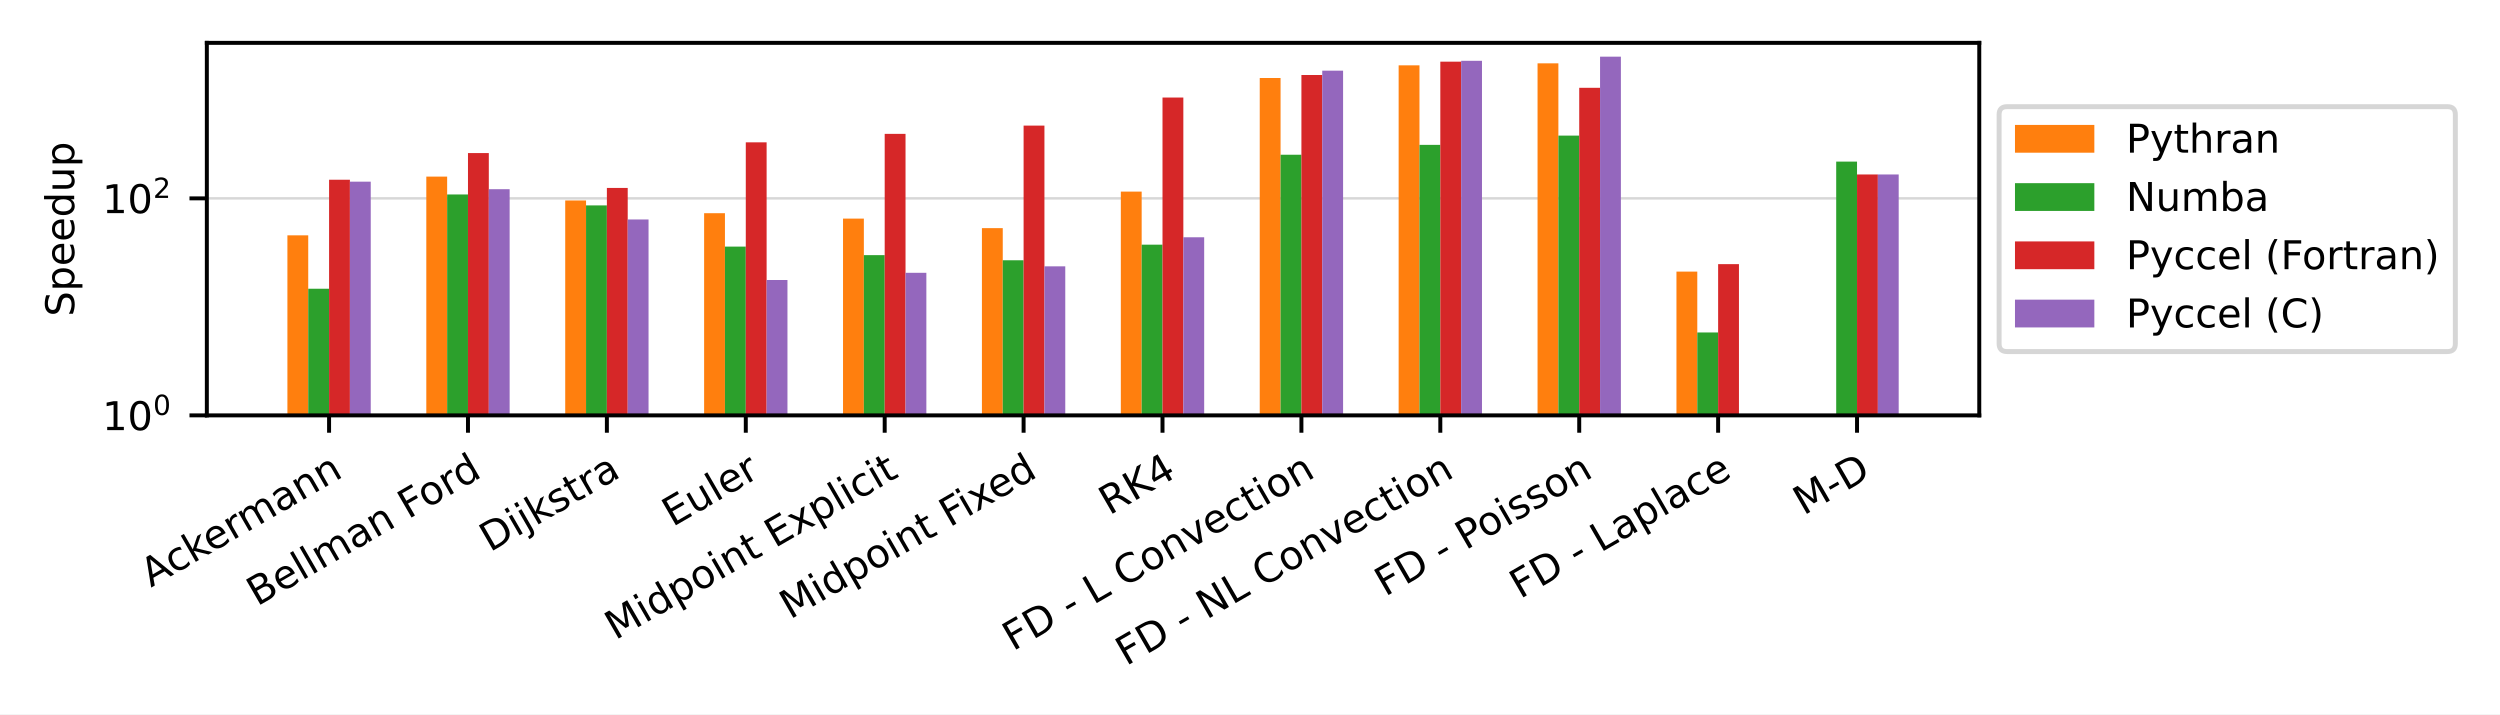
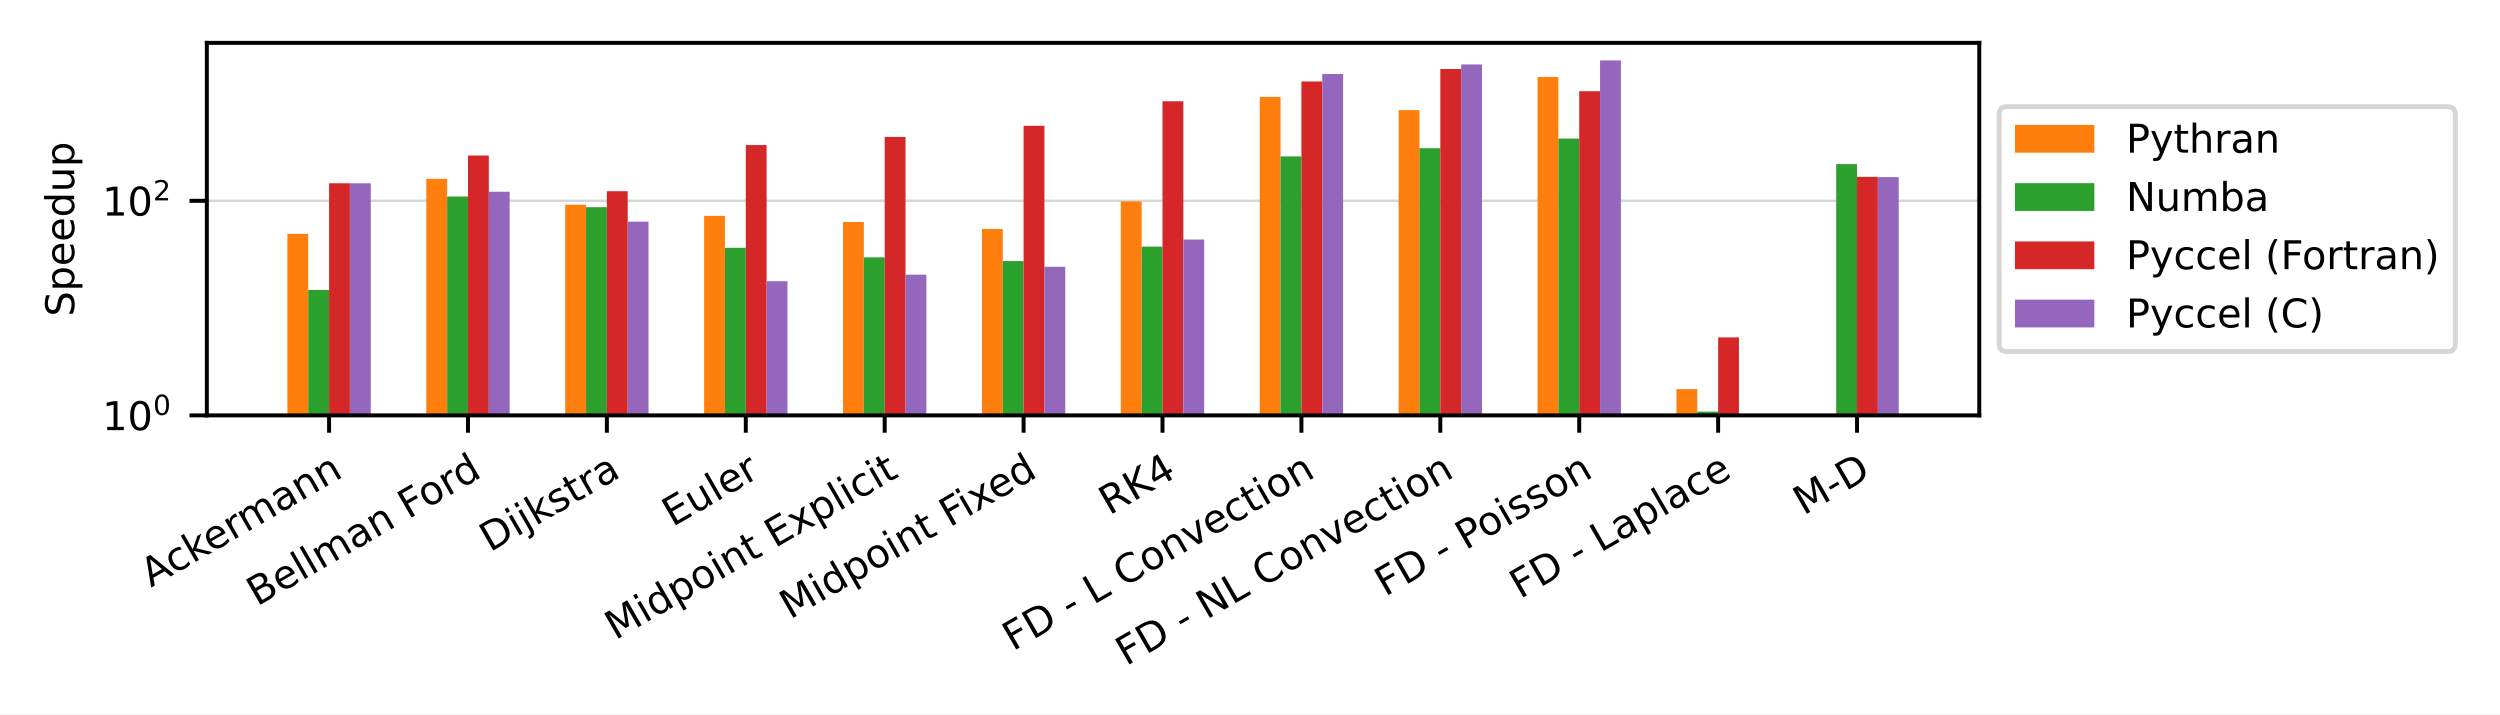
<svg xmlns="http://www.w3.org/2000/svg" xmlns:xlink="http://www.w3.org/1999/xlink" width="504pt" height="144pt" viewBox="0 0 504 144" version="1.1">
  <defs>
    <style type="text/css">*{stroke-linejoin: round; stroke-linecap: butt}</style>
  </defs>
  <g id="figure_1">
    <g id="patch_1">
      <path d="M 0 144  L 504 144  L 504 0  L 0 0  z " style="fill: #ffffff" />
    </g>
    <g id="axes_1">
      <g id="patch_2">
        <path d="M 41.698 83.74  L 399.02 83.74  L 399.02 8.64  L 41.698 8.64  z " style="fill: #ffffff" />
      </g>
      <g id="matplotlib.axis_1">
        <g id="xtick_1">
          <g id="line2d_1">
            <defs>
-               <path id="m05ccf3204c" d="M 0 0  L 0 3.5  " style="stroke: #000000; stroke-width: 0.8" />
+               <path id="mab7c92ad30" d="M 0 0  L 0 3.5  " style="stroke: #000000; stroke-width: 0.8" />
            </defs>
            <g>
-               <use xlink:href="#m05ccf3204c" x="66.341" y="83.74" style="stroke: #000000; stroke-width: 0.8" />
+               <use xlink:href="#mab7c92ad30" x="66.341" y="83.74" style="stroke: #000000; stroke-width: 0.8" />
            </g>
          </g>
          <g id="text_1">
            <g transform="translate(30.42646 118.494) rotate(-30) scale(0.08 -0.08)">
              <defs>
                <path id="DejaVuSans-41" d="M 2188 4044  L 1331 1722  L 3047 1722  L 2188 4044  z M 1831 4666  L 2547 4666  L 4325 0  L 3669 0  L 3244 1197  L 1141 1197  L 716 0  L 50 0  L 1831 4666  z " transform="scale(0.015625)" />
                <path id="DejaVuSans-63" d="M 3122 3366  L 3122 2828  Q 2878 2963 2633 3030  Q 2388 3097 2138 3097  Q 1578 3097 1268 2742  Q 959 2388 959 1747  Q 959 1106 1268 751  Q 1578 397 2138 397  Q 2388 397 2633 464  Q 2878 531 3122 666  L 3122 134  Q 2881 22 2623 -34  Q 2366 -91 2075 -91  Q 1284 -91 818 406  Q 353 903 353 1747  Q 353 2603 823 3093  Q 1294 3584 2113 3584  Q 2378 3584 2631 3529  Q 2884 3475 3122 3366  z " transform="scale(0.015625)" />
                <path id="DejaVuSans-6b" d="M 581 4863  L 1159 4863  L 1159 1991  L 2875 3500  L 3609 3500  L 1753 1863  L 3688 0  L 2938 0  L 1159 1709  L 1159 0  L 581 0  L 581 4863  z " transform="scale(0.015625)" />
                <path id="DejaVuSans-65" d="M 3597 1894  L 3597 1613  L 953 1613  Q 991 1019 1311 708  Q 1631 397 2203 397  Q 2534 397 2845 478  Q 3156 559 3463 722  L 3463 178  Q 3153 47 2828 -22  Q 2503 -91 2169 -91  Q 1331 -91 842 396  Q 353 884 353 1716  Q 353 2575 817 3079  Q 1281 3584 2069 3584  Q 2775 3584 3186 3129  Q 3597 2675 3597 1894  z M 3022 2063  Q 3016 2534 2758 2815  Q 2500 3097 2075 3097  Q 1594 3097 1305 2825  Q 1016 2553 972 2059  L 3022 2063  z " transform="scale(0.015625)" />
                <path id="DejaVuSans-72" d="M 2631 2963  Q 2534 3019 2420 3045  Q 2306 3072 2169 3072  Q 1681 3072 1420 2755  Q 1159 2438 1159 1844  L 1159 0  L 581 0  L 581 3500  L 1159 3500  L 1159 2956  Q 1341 3275 1631 3429  Q 1922 3584 2338 3584  Q 2397 3584 2469 3576  Q 2541 3569 2628 3553  L 2631 2963  z " transform="scale(0.015625)" />
                <path id="DejaVuSans-6d" d="M 3328 2828  Q 3544 3216 3844 3400  Q 4144 3584 4550 3584  Q 5097 3584 5394 3201  Q 5691 2819 5691 2113  L 5691 0  L 5113 0  L 5113 2094  Q 5113 2597 4934 2840  Q 4756 3084 4391 3084  Q 3944 3084 3684 2787  Q 3425 2491 3425 1978  L 3425 0  L 2847 0  L 2847 2094  Q 2847 2600 2669 2842  Q 2491 3084 2119 3084  Q 1678 3084 1418 2786  Q 1159 2488 1159 1978  L 1159 0  L 581 0  L 581 3500  L 1159 3500  L 1159 2956  Q 1356 3278 1631 3431  Q 1906 3584 2284 3584  Q 2666 3584 2933 3390  Q 3200 3197 3328 2828  z " transform="scale(0.015625)" />
                <path id="DejaVuSans-61" d="M 2194 1759  Q 1497 1759 1228 1600  Q 959 1441 959 1056  Q 959 750 1161 570  Q 1363 391 1709 391  Q 2188 391 2477 730  Q 2766 1069 2766 1631  L 2766 1759  L 2194 1759  z M 3341 1997  L 3341 0  L 2766 0  L 2766 531  Q 2569 213 2275 61  Q 1981 -91 1556 -91  Q 1019 -91 701 211  Q 384 513 384 1019  Q 384 1609 779 1909  Q 1175 2209 1959 2209  L 2766 2209  L 2766 2266  Q 2766 2663 2505 2880  Q 2244 3097 1772 3097  Q 1472 3097 1187 3025  Q 903 2953 641 2809  L 641 3341  Q 956 3463 1253 3523  Q 1550 3584 1831 3584  Q 2591 3584 2966 3190  Q 3341 2797 3341 1997  z " transform="scale(0.015625)" />
                <path id="DejaVuSans-6e" d="M 3513 2113  L 3513 0  L 2938 0  L 2938 2094  Q 2938 2591 2744 2837  Q 2550 3084 2163 3084  Q 1697 3084 1428 2787  Q 1159 2491 1159 1978  L 1159 0  L 581 0  L 581 3500  L 1159 3500  L 1159 2956  Q 1366 3272 1645 3428  Q 1925 3584 2291 3584  Q 2894 3584 3203 3211  Q 3513 2838 3513 2113  z " transform="scale(0.015625)" />
              </defs>
              <use xlink:href="#DejaVuSans-41" />
              <use xlink:href="#DejaVuSans-63" x="66.658" />
              <use xlink:href="#DejaVuSans-6b" x="121.639" />
              <use xlink:href="#DejaVuSans-65" x="175.924" />
              <use xlink:href="#DejaVuSans-72" x="237.447" />
              <use xlink:href="#DejaVuSans-6d" x="276.811" />
              <use xlink:href="#DejaVuSans-61" x="374.223" />
              <use xlink:href="#DejaVuSans-6e" x="435.502" />
              <use xlink:href="#DejaVuSans-6e" x="498.881" />
            </g>
          </g>
        </g>
        <g id="xtick_2">
          <g id="line2d_2">
            <g>
-               <use xlink:href="#m05ccf3204c" x="94.344" y="83.74" style="stroke: #000000; stroke-width: 0.8" />
+               <use xlink:href="#mab7c92ad30" x="94.344" y="83.74" style="stroke: #000000; stroke-width: 0.8" />
            </g>
          </g>
          <g id="text_2">
            <g transform="translate(51.8328 122.3027) rotate(-30) scale(0.08 -0.08)">
              <defs>
                <path id="DejaVuSans-42" d="M 1259 2228  L 1259 519  L 2272 519  Q 2781 519 3026 730  Q 3272 941 3272 1375  Q 3272 1813 3026 2020  Q 2781 2228 2272 2228  L 1259 2228  z M 1259 4147  L 1259 2741  L 2194 2741  Q 2656 2741 2882 2914  Q 3109 3088 3109 3444  Q 3109 3797 2882 3972  Q 2656 4147 2194 4147  L 1259 4147  z M 628 4666  L 2241 4666  Q 2963 4666 3353 4366  Q 3744 4066 3744 3513  Q 3744 3084 3544 2831  Q 3344 2578 2956 2516  Q 3422 2416 3680 2098  Q 3938 1781 3938 1306  Q 3938 681 3513 340  Q 3088 0 2303 0  L 628 0  L 628 4666  z " transform="scale(0.015625)" />
                <path id="DejaVuSans-6c" d="M 603 4863  L 1178 4863  L 1178 0  L 603 0  L 603 4863  z " transform="scale(0.015625)" />
                <path id="DejaVuSans-20" transform="scale(0.015625)" />
                <path id="DejaVuSans-46" d="M 628 4666  L 3309 4666  L 3309 4134  L 1259 4134  L 1259 2759  L 3109 2759  L 3109 2228  L 1259 2228  L 1259 0  L 628 0  L 628 4666  z " transform="scale(0.015625)" />
                <path id="DejaVuSans-6f" d="M 1959 3097  Q 1497 3097 1228 2736  Q 959 2375 959 1747  Q 959 1119 1226 758  Q 1494 397 1959 397  Q 2419 397 2687 759  Q 2956 1122 2956 1747  Q 2956 2369 2687 2733  Q 2419 3097 1959 3097  z M 1959 3584  Q 2709 3584 3137 3096  Q 3566 2609 3566 1747  Q 3566 888 3137 398  Q 2709 -91 1959 -91  Q 1206 -91 779 398  Q 353 888 353 1747  Q 353 2609 779 3096  Q 1206 3584 1959 3584  z " transform="scale(0.015625)" />
                <path id="DejaVuSans-64" d="M 2906 2969  L 2906 4863  L 3481 4863  L 3481 0  L 2906 0  L 2906 525  Q 2725 213 2448 61  Q 2172 -91 1784 -91  Q 1150 -91 751 415  Q 353 922 353 1747  Q 353 2572 751 3078  Q 1150 3584 1784 3584  Q 2172 3584 2448 3432  Q 2725 3281 2906 2969  z M 947 1747  Q 947 1113 1208 752  Q 1469 391 1925 391  Q 2381 391 2643 752  Q 2906 1113 2906 1747  Q 2906 2381 2643 2742  Q 2381 3103 1925 3103  Q 1469 3103 1208 2742  Q 947 2381 947 1747  z " transform="scale(0.015625)" />
              </defs>
              <use xlink:href="#DejaVuSans-42" />
              <use xlink:href="#DejaVuSans-65" x="68.604" />
              <use xlink:href="#DejaVuSans-6c" x="130.127" />
              <use xlink:href="#DejaVuSans-6c" x="157.91" />
              <use xlink:href="#DejaVuSans-6d" x="185.693" />
              <use xlink:href="#DejaVuSans-61" x="283.105" />
              <use xlink:href="#DejaVuSans-6e" x="344.385" />
              <use xlink:href="#DejaVuSans-20" x="407.764" />
              <use xlink:href="#DejaVuSans-46" x="439.551" />
              <use xlink:href="#DejaVuSans-6f" x="493.445" />
              <use xlink:href="#DejaVuSans-72" x="554.627" />
              <use xlink:href="#DejaVuSans-64" x="593.99" />
            </g>
          </g>
        </g>
        <g id="xtick_3">
          <g id="line2d_3">
            <g>
-               <use xlink:href="#m05ccf3204c" x="122.347" y="83.74" style="stroke: #000000; stroke-width: 0.8" />
+               <use xlink:href="#mab7c92ad30" x="122.347" y="83.74" style="stroke: #000000; stroke-width: 0.8" />
            </g>
          </g>
          <g id="text_3">
            <g transform="translate(98.77174 111.3702) rotate(-30) scale(0.08 -0.08)">
              <defs>
                <path id="DejaVuSans-44" d="M 1259 4147  L 1259 519  L 2022 519  Q 2988 519 3436 956  Q 3884 1394 3884 2338  Q 3884 3275 3436 3711  Q 2988 4147 2022 4147  L 1259 4147  z M 628 4666  L 1925 4666  Q 3281 4666 3915 4102  Q 4550 3538 4550 2338  Q 4550 1131 3912 565  Q 3275 0 1925 0  L 628 0  L 628 4666  z " transform="scale(0.015625)" />
                <path id="DejaVuSans-69" d="M 603 3500  L 1178 3500  L 1178 0  L 603 0  L 603 3500  z M 603 4863  L 1178 4863  L 1178 4134  L 603 4134  L 603 4863  z " transform="scale(0.015625)" />
                <path id="DejaVuSans-6a" d="M 603 3500  L 1178 3500  L 1178 -63  Q 1178 -731 923 -1031  Q 669 -1331 103 -1331  L -116 -1331  L -116 -844  L 38 -844  Q 366 -844 484 -692  Q 603 -541 603 -63  L 603 3500  z M 603 4863  L 1178 4863  L 1178 4134  L 603 4134  L 603 4863  z " transform="scale(0.015625)" />
                <path id="DejaVuSans-73" d="M 2834 3397  L 2834 2853  Q 2591 2978 2328 3040  Q 2066 3103 1784 3103  Q 1356 3103 1142 2972  Q 928 2841 928 2578  Q 928 2378 1081 2264  Q 1234 2150 1697 2047  L 1894 2003  Q 2506 1872 2764 1633  Q 3022 1394 3022 966  Q 3022 478 2636 193  Q 2250 -91 1575 -91  Q 1294 -91 989 -36  Q 684 19 347 128  L 347 722  Q 666 556 975 473  Q 1284 391 1588 391  Q 1994 391 2212 530  Q 2431 669 2431 922  Q 2431 1156 2273 1281  Q 2116 1406 1581 1522  L 1381 1569  Q 847 1681 609 1914  Q 372 2147 372 2553  Q 372 3047 722 3315  Q 1072 3584 1716 3584  Q 2034 3584 2315 3537  Q 2597 3491 2834 3397  z " transform="scale(0.015625)" />
                <path id="DejaVuSans-74" d="M 1172 4494  L 1172 3500  L 2356 3500  L 2356 3053  L 1172 3053  L 1172 1153  Q 1172 725 1289 603  Q 1406 481 1766 481  L 2356 481  L 2356 0  L 1766 0  Q 1100 0 847 248  Q 594 497 594 1153  L 594 3053  L 172 3053  L 172 3500  L 594 3500  L 594 4494  L 1172 4494  z " transform="scale(0.015625)" />
              </defs>
              <use xlink:href="#DejaVuSans-44" />
              <use xlink:href="#DejaVuSans-69" x="77.002" />
              <use xlink:href="#DejaVuSans-6a" x="104.785" />
              <use xlink:href="#DejaVuSans-6b" x="132.568" />
              <use xlink:href="#DejaVuSans-73" x="190.479" />
              <use xlink:href="#DejaVuSans-74" x="242.578" />
              <use xlink:href="#DejaVuSans-72" x="281.787" />
              <use xlink:href="#DejaVuSans-61" x="322.9" />
            </g>
          </g>
        </g>
        <g id="xtick_4">
          <g id="line2d_4">
            <g>
-               <use xlink:href="#m05ccf3204c" x="150.351" y="83.74" style="stroke: #000000; stroke-width: 0.8" />
+               <use xlink:href="#mab7c92ad30" x="150.351" y="83.74" style="stroke: #000000; stroke-width: 0.8" />
            </g>
          </g>
          <g id="text_4">
            <g transform="translate(135.5858 106.2833) rotate(-30) scale(0.08 -0.08)">
              <defs>
                <path id="DejaVuSans-45" d="M 628 4666  L 3578 4666  L 3578 4134  L 1259 4134  L 1259 2753  L 3481 2753  L 3481 2222  L 1259 2222  L 1259 531  L 3634 531  L 3634 0  L 628 0  L 628 4666  z " transform="scale(0.015625)" />
                <path id="DejaVuSans-75" d="M 544 1381  L 544 3500  L 1119 3500  L 1119 1403  Q 1119 906 1312 657  Q 1506 409 1894 409  Q 2359 409 2629 706  Q 2900 1003 2900 1516  L 2900 3500  L 3475 3500  L 3475 0  L 2900 0  L 2900 538  Q 2691 219 2414 64  Q 2138 -91 1772 -91  Q 1169 -91 856 284  Q 544 659 544 1381  z M 1991 3584  L 1991 3584  z " transform="scale(0.015625)" />
              </defs>
              <use xlink:href="#DejaVuSans-45" />
              <use xlink:href="#DejaVuSans-75" x="63.184" />
              <use xlink:href="#DejaVuSans-6c" x="126.562" />
              <use xlink:href="#DejaVuSans-65" x="154.346" />
              <use xlink:href="#DejaVuSans-72" x="215.869" />
            </g>
          </g>
        </g>
        <g id="xtick_5">
          <g id="line2d_5">
            <g>
-               <use xlink:href="#m05ccf3204c" x="178.354" y="83.74" style="stroke: #000000; stroke-width: 0.8" />
+               <use xlink:href="#mab7c92ad30" x="178.354" y="83.74" style="stroke: #000000; stroke-width: 0.8" />
            </g>
          </g>
          <g id="text_5">
            <g transform="translate(124.0452 129.114) rotate(-30) scale(0.08 -0.08)">
              <defs>
                <path id="DejaVuSans-4d" d="M 628 4666  L 1569 4666  L 2759 1491  L 3956 4666  L 4897 4666  L 4897 0  L 4281 0  L 4281 4097  L 3078 897  L 2444 897  L 1241 4097  L 1241 0  L 628 0  L 628 4666  z " transform="scale(0.015625)" />
                <path id="DejaVuSans-70" d="M 1159 525  L 1159 -1331  L 581 -1331  L 581 3500  L 1159 3500  L 1159 2969  Q 1341 3281 1617 3432  Q 1894 3584 2278 3584  Q 2916 3584 3314 3078  Q 3713 2572 3713 1747  Q 3713 922 3314 415  Q 2916 -91 2278 -91  Q 1894 -91 1617 61  Q 1341 213 1159 525  z M 3116 1747  Q 3116 2381 2855 2742  Q 2594 3103 2138 3103  Q 1681 3103 1420 2742  Q 1159 2381 1159 1747  Q 1159 1113 1420 752  Q 1681 391 2138 391  Q 2594 391 2855 752  Q 3116 1113 3116 1747  z " transform="scale(0.015625)" />
                <path id="DejaVuSans-78" d="M 3513 3500  L 2247 1797  L 3578 0  L 2900 0  L 1881 1375  L 863 0  L 184 0  L 1544 1831  L 300 3500  L 978 3500  L 1906 2253  L 2834 3500  L 3513 3500  z " transform="scale(0.015625)" />
              </defs>
              <use xlink:href="#DejaVuSans-4d" />
              <use xlink:href="#DejaVuSans-69" x="86.279" />
              <use xlink:href="#DejaVuSans-64" x="114.062" />
              <use xlink:href="#DejaVuSans-70" x="177.539" />
              <use xlink:href="#DejaVuSans-6f" x="241.016" />
              <use xlink:href="#DejaVuSans-69" x="302.197" />
              <use xlink:href="#DejaVuSans-6e" x="329.98" />
              <use xlink:href="#DejaVuSans-74" x="393.359" />
              <use xlink:href="#DejaVuSans-20" x="432.568" />
              <use xlink:href="#DejaVuSans-45" x="464.355" />
              <use xlink:href="#DejaVuSans-78" x="527.539" />
              <use xlink:href="#DejaVuSans-70" x="586.719" />
              <use xlink:href="#DejaVuSans-6c" x="650.195" />
              <use xlink:href="#DejaVuSans-69" x="677.979" />
              <use xlink:href="#DejaVuSans-63" x="705.762" />
              <use xlink:href="#DejaVuSans-69" x="760.742" />
              <use xlink:href="#DejaVuSans-74" x="788.525" />
            </g>
          </g>
        </g>
        <g id="xtick_6">
          <g id="line2d_6">
            <g>
-               <use xlink:href="#m05ccf3204c" x="206.357" y="83.74" style="stroke: #000000; stroke-width: 0.8" />
+               <use xlink:href="#mab7c92ad30" x="206.357" y="83.74" style="stroke: #000000; stroke-width: 0.8" />
            </g>
          </g>
          <g id="text_6">
            <g transform="translate(159.2723 124.9433) rotate(-30) scale(0.08 -0.08)">
              <use xlink:href="#DejaVuSans-4d" />
              <use xlink:href="#DejaVuSans-69" x="86.279" />
              <use xlink:href="#DejaVuSans-64" x="114.062" />
              <use xlink:href="#DejaVuSans-70" x="177.539" />
              <use xlink:href="#DejaVuSans-6f" x="241.016" />
              <use xlink:href="#DejaVuSans-69" x="302.197" />
              <use xlink:href="#DejaVuSans-6e" x="329.98" />
              <use xlink:href="#DejaVuSans-74" x="393.359" />
              <use xlink:href="#DejaVuSans-20" x="432.568" />
              <use xlink:href="#DejaVuSans-46" x="464.355" />
              <use xlink:href="#DejaVuSans-69" x="514.625" />
              <use xlink:href="#DejaVuSans-78" x="542.408" />
              <use xlink:href="#DejaVuSans-65" x="598.463" />
              <use xlink:href="#DejaVuSans-64" x="659.986" />
            </g>
          </g>
        </g>
        <g id="xtick_7">
          <g id="line2d_7">
            <g>
-               <use xlink:href="#m05ccf3204c" x="234.361" y="83.74" style="stroke: #000000; stroke-width: 0.8" />
+               <use xlink:href="#mab7c92ad30" x="234.361" y="83.74" style="stroke: #000000; stroke-width: 0.8" />
            </g>
          </g>
          <g id="text_7">
            <g transform="translate(223.6346 103.9515) rotate(-30) scale(0.08 -0.08)">
              <defs>
                <path id="DejaVuSans-52" d="M 2841 2188  Q 3044 2119 3236 1894  Q 3428 1669 3622 1275  L 4263 0  L 3584 0  L 2988 1197  Q 2756 1666 2539 1819  Q 2322 1972 1947 1972  L 1259 1972  L 1259 0  L 628 0  L 628 4666  L 2053 4666  Q 2853 4666 3247 4331  Q 3641 3997 3641 3322  Q 3641 2881 3436 2590  Q 3231 2300 2841 2188  z M 1259 4147  L 1259 2491  L 2053 2491  Q 2509 2491 2742 2702  Q 2975 2913 2975 3322  Q 2975 3731 2742 3939  Q 2509 4147 2053 4147  L 1259 4147  z " transform="scale(0.015625)" />
                <path id="DejaVuSans-4b" d="M 628 4666  L 1259 4666  L 1259 2694  L 3353 4666  L 4166 4666  L 1850 2491  L 4331 0  L 3500 0  L 1259 2247  L 1259 0  L 628 0  L 628 4666  z " transform="scale(0.015625)" />
                <path id="DejaVuSans-34" d="M 2419 4116  L 825 1625  L 2419 1625  L 2419 4116  z M 2253 4666  L 3047 4666  L 3047 1625  L 3713 1625  L 3713 1100  L 3047 1100  L 3047 0  L 2419 0  L 2419 1100  L 313 1100  L 313 1709  L 2253 4666  z " transform="scale(0.015625)" />
              </defs>
              <use xlink:href="#DejaVuSans-52" />
              <use xlink:href="#DejaVuSans-4b" x="69.482" />
              <use xlink:href="#DejaVuSans-34" x="135.059" />
            </g>
          </g>
        </g>
        <g id="xtick_8">
          <g id="line2d_8">
            <g>
-               <use xlink:href="#m05ccf3204c" x="262.364" y="83.74" style="stroke: #000000; stroke-width: 0.8" />
+               <use xlink:href="#mab7c92ad30" x="262.364" y="83.74" style="stroke: #000000; stroke-width: 0.8" />
            </g>
          </g>
          <g id="text_8">
            <g transform="translate(204.2067 131.3358) rotate(-30) scale(0.08 -0.08)">
              <defs>
                <path id="DejaVuSans-2d" d="M 313 2009  L 1997 2009  L 1997 1497  L 313 1497  L 313 2009  z " transform="scale(0.015625)" />
                <path id="DejaVuSans-4c" d="M 628 4666  L 1259 4666  L 1259 531  L 3531 531  L 3531 0  L 628 0  L 628 4666  z " transform="scale(0.015625)" />
                <path id="DejaVuSans-43" d="M 4122 4306  L 4122 3641  Q 3803 3938 3442 4084  Q 3081 4231 2675 4231  Q 1875 4231 1450 3742  Q 1025 3253 1025 2328  Q 1025 1406 1450 917  Q 1875 428 2675 428  Q 3081 428 3442 575  Q 3803 722 4122 1019  L 4122 359  Q 3791 134 3420 21  Q 3050 -91 2638 -91  Q 1578 -91 968 557  Q 359 1206 359 2328  Q 359 3453 968 4101  Q 1578 4750 2638 4750  Q 3056 4750 3426 4639  Q 3797 4528 4122 4306  z " transform="scale(0.015625)" />
                <path id="DejaVuSans-76" d="M 191 3500  L 800 3500  L 1894 563  L 2988 3500  L 3597 3500  L 2284 0  L 1503 0  L 191 3500  z " transform="scale(0.015625)" />
              </defs>
              <use xlink:href="#DejaVuSans-46" />
              <use xlink:href="#DejaVuSans-44" x="57.52" />
              <use xlink:href="#DejaVuSans-20" x="134.521" />
              <use xlink:href="#DejaVuSans-2d" x="166.309" />
              <use xlink:href="#DejaVuSans-20" x="202.393" />
              <use xlink:href="#DejaVuSans-4c" x="234.18" />
              <use xlink:href="#DejaVuSans-20" x="289.893" />
              <use xlink:href="#DejaVuSans-43" x="321.68" />
              <use xlink:href="#DejaVuSans-6f" x="391.504" />
              <use xlink:href="#DejaVuSans-6e" x="452.686" />
              <use xlink:href="#DejaVuSans-76" x="516.064" />
              <use xlink:href="#DejaVuSans-65" x="575.244" />
              <use xlink:href="#DejaVuSans-63" x="636.768" />
              <use xlink:href="#DejaVuSans-74" x="691.748" />
              <use xlink:href="#DejaVuSans-69" x="730.957" />
              <use xlink:href="#DejaVuSans-6f" x="758.74" />
              <use xlink:href="#DejaVuSans-6e" x="819.922" />
            </g>
          </g>
        </g>
        <g id="xtick_9">
          <g id="line2d_9">
            <g>
-               <use xlink:href="#m05ccf3204c" x="290.367" y="83.74" style="stroke: #000000; stroke-width: 0.8" />
+               <use xlink:href="#mab7c92ad30" x="290.367" y="83.74" style="stroke: #000000; stroke-width: 0.8" />
            </g>
          </g>
          <g id="text_9">
            <g transform="translate(227.0268 134.3283) rotate(-30) scale(0.08 -0.08)">
              <defs>
                <path id="DejaVuSans-4e" d="M 628 4666  L 1478 4666  L 3547 763  L 3547 4666  L 4159 4666  L 4159 0  L 3309 0  L 1241 3903  L 1241 0  L 628 0  L 628 4666  z " transform="scale(0.015625)" />
              </defs>
              <use xlink:href="#DejaVuSans-46" />
              <use xlink:href="#DejaVuSans-44" x="57.52" />
              <use xlink:href="#DejaVuSans-20" x="134.521" />
              <use xlink:href="#DejaVuSans-2d" x="166.309" />
              <use xlink:href="#DejaVuSans-20" x="202.393" />
              <use xlink:href="#DejaVuSans-4e" x="234.18" />
              <use xlink:href="#DejaVuSans-4c" x="308.984" />
              <use xlink:href="#DejaVuSans-20" x="364.697" />
              <use xlink:href="#DejaVuSans-43" x="396.484" />
              <use xlink:href="#DejaVuSans-6f" x="466.309" />
              <use xlink:href="#DejaVuSans-6e" x="527.49" />
              <use xlink:href="#DejaVuSans-76" x="590.869" />
              <use xlink:href="#DejaVuSans-65" x="650.049" />
              <use xlink:href="#DejaVuSans-63" x="711.572" />
              <use xlink:href="#DejaVuSans-74" x="766.553" />
              <use xlink:href="#DejaVuSans-69" x="805.762" />
              <use xlink:href="#DejaVuSans-6f" x="833.545" />
              <use xlink:href="#DejaVuSans-6e" x="894.727" />
            </g>
          </g>
        </g>
        <g id="xtick_10">
          <g id="line2d_10">
            <g>
-               <use xlink:href="#m05ccf3204c" x="318.371" y="83.74" style="stroke: #000000; stroke-width: 0.8" />
+               <use xlink:href="#mab7c92ad30" x="318.371" y="83.74" style="stroke: #000000; stroke-width: 0.8" />
            </g>
          </g>
          <g id="text_10">
            <g transform="translate(279.2485 120.3458) rotate(-30) scale(0.08 -0.08)">
              <defs>
                <path id="DejaVuSans-50" d="M 1259 4147  L 1259 2394  L 2053 2394  Q 2494 2394 2734 2622  Q 2975 2850 2975 3272  Q 2975 3691 2734 3919  Q 2494 4147 2053 4147  L 1259 4147  z M 628 4666  L 2053 4666  Q 2838 4666 3239 4311  Q 3641 3956 3641 3272  Q 3641 2581 3239 2228  Q 2838 1875 2053 1875  L 1259 1875  L 1259 0  L 628 0  L 628 4666  z " transform="scale(0.015625)" />
              </defs>
              <use xlink:href="#DejaVuSans-46" />
              <use xlink:href="#DejaVuSans-44" x="57.52" />
              <use xlink:href="#DejaVuSans-20" x="134.521" />
              <use xlink:href="#DejaVuSans-2d" x="166.309" />
              <use xlink:href="#DejaVuSans-20" x="202.393" />
              <use xlink:href="#DejaVuSans-50" x="234.18" />
              <use xlink:href="#DejaVuSans-6f" x="290.857" />
              <use xlink:href="#DejaVuSans-69" x="352.039" />
              <use xlink:href="#DejaVuSans-73" x="379.822" />
              <use xlink:href="#DejaVuSans-73" x="431.922" />
              <use xlink:href="#DejaVuSans-6f" x="484.021" />
              <use xlink:href="#DejaVuSans-6e" x="545.203" />
            </g>
          </g>
        </g>
        <g id="xtick_11">
          <g id="line2d_11">
            <g>
-               <use xlink:href="#m05ccf3204c" x="346.374" y="83.74" style="stroke: #000000; stroke-width: 0.8" />
+               <use xlink:href="#mab7c92ad30" x="346.374" y="83.74" style="stroke: #000000; stroke-width: 0.8" />
            </g>
          </g>
          <g id="text_11">
            <g transform="translate(306.4432 120.8127) rotate(-30) scale(0.08 -0.08)">
              <use xlink:href="#DejaVuSans-46" />
              <use xlink:href="#DejaVuSans-44" x="57.52" />
              <use xlink:href="#DejaVuSans-20" x="134.521" />
              <use xlink:href="#DejaVuSans-2d" x="166.309" />
              <use xlink:href="#DejaVuSans-20" x="202.393" />
              <use xlink:href="#DejaVuSans-4c" x="234.18" />
              <use xlink:href="#DejaVuSans-61" x="289.893" />
              <use xlink:href="#DejaVuSans-70" x="351.172" />
              <use xlink:href="#DejaVuSans-6c" x="414.648" />
              <use xlink:href="#DejaVuSans-61" x="442.432" />
              <use xlink:href="#DejaVuSans-63" x="503.711" />
              <use xlink:href="#DejaVuSans-65" x="558.691" />
            </g>
          </g>
        </g>
        <g id="xtick_12">
          <g id="line2d_12">
            <g>
-               <use xlink:href="#m05ccf3204c" x="374.377" y="83.74" style="stroke: #000000; stroke-width: 0.8" />
+               <use xlink:href="#mab7c92ad30" x="374.377" y="83.74" style="stroke: #000000; stroke-width: 0.8" />
            </g>
          </g>
          <g id="text_12">
            <g transform="translate(363.6045 103.9783) rotate(-30) scale(0.08 -0.08)">
              <use xlink:href="#DejaVuSans-4d" />
              <use xlink:href="#DejaVuSans-2d" x="86.279" />
              <use xlink:href="#DejaVuSans-44" x="122.363" />
            </g>
          </g>
        </g>
      </g>
      <g id="matplotlib.axis_2">
        <g id="ytick_1">
          <g id="line2d_13">
-             <path d="M 41.698 83.74  L 399.02 83.74  " clip-path="url(#pa38e68ffb1)" style="fill: none; stroke: #b0b0b0; stroke-opacity: 0.5; stroke-width: 0.5; stroke-linecap: square" />
+             <path d="M 41.698 83.74  L 399.02 83.74  " clip-path="url(#p35c9a0249f)" style="fill: none; stroke: #b0b0b0; stroke-opacity: 0.5; stroke-width: 0.5; stroke-linecap: square" />
          </g>
          <g id="line2d_14">
            <defs>
-               <path id="mca2bba6018" d="M 0 0  L -3.5 0  " style="stroke: #000000; stroke-width: 0.8" />
+               <path id="m344cebeca3" d="M 0 0  L -3.5 0  " style="stroke: #000000; stroke-width: 0.8" />
            </defs>
            <g>
-               <use xlink:href="#mca2bba6018" x="41.698" y="83.74" style="stroke: #000000; stroke-width: 0.8" />
+               <use xlink:href="#m344cebeca3" x="41.698" y="83.74" style="stroke: #000000; stroke-width: 0.8" />
            </g>
          </g>
          <g id="text_13">
            <g transform="translate(20.61801 86.77899) scale(0.08 -0.08)">
              <defs>
                <path id="DejaVuSans-31" d="M 794 531  L 1825 531  L 1825 4091  L 703 3866  L 703 4441  L 1819 4666  L 2450 4666  L 2450 531  L 3481 531  L 3481 0  L 794 0  L 794 531  z " transform="scale(0.015625)" />
                <path id="DejaVuSans-30" d="M 2034 4250  Q 1547 4250 1301 3770  Q 1056 3291 1056 2328  Q 1056 1369 1301 889  Q 1547 409 2034 409  Q 2525 409 2770 889  Q 3016 1369 3016 2328  Q 3016 3291 2770 3770  Q 2525 4250 2034 4250  z M 2034 4750  Q 2819 4750 3233 4129  Q 3647 3509 3647 2328  Q 3647 1150 3233 529  Q 2819 -91 2034 -91  Q 1250 -91 836 529  Q 422 1150 422 2328  Q 422 3509 836 4129  Q 1250 4750 2034 4750  z " transform="scale(0.015625)" />
              </defs>
              <use xlink:href="#DejaVuSans-31" transform="translate(0 0.765625)" />
              <use xlink:href="#DejaVuSans-30" transform="translate(63.62305 0.765625)" />
              <use xlink:href="#DejaVuSans-30" transform="translate(128.2031 39.04688) scale(0.7)" />
            </g>
          </g>
        </g>
        <g id="ytick_2">
          <g id="line2d_15">
-             <path d="M 41.698 39.993  L 399.02 39.993  " clip-path="url(#pa38e68ffb1)" style="fill: none; stroke: #b0b0b0; stroke-opacity: 0.5; stroke-width: 0.5; stroke-linecap: square" />
+             <path d="M 41.698 40.481  L 399.02 40.481  " clip-path="url(#p35c9a0249f)" style="fill: none; stroke: #b0b0b0; stroke-opacity: 0.5; stroke-width: 0.5; stroke-linecap: square" />
          </g>
          <g id="line2d_16">
            <g>
-               <use xlink:href="#mca2bba6018" x="41.698" y="39.993" style="stroke: #000000; stroke-width: 0.8" />
+               <use xlink:href="#m344cebeca3" x="41.698" y="40.481" style="stroke: #000000; stroke-width: 0.8" />
            </g>
          </g>
          <g id="text_14">
-             <g transform="translate(20.61801 43.03283) scale(0.08 -0.08)">
+             <g transform="translate(20.61801 43.51999) scale(0.08 -0.08)">
              <defs>
                <path id="DejaVuSans-32" d="M 1228 531  L 3431 531  L 3431 0  L 469 0  L 469 531  Q 828 903 1448 1529  Q 2069 2156 2228 2338  Q 2531 2678 2651 2914  Q 2772 3150 2772 3378  Q 2772 3750 2511 3984  Q 2250 4219 1831 4219  Q 1534 4219 1204 4116  Q 875 4013 500 3803  L 500 4441  Q 881 4594 1212 4672  Q 1544 4750 1819 4750  Q 2544 4750 2975 4387  Q 3406 4025 3406 3419  Q 3406 3131 3298 2873  Q 3191 2616 2906 2266  Q 2828 2175 2409 1742  Q 1991 1309 1228 531  z " transform="scale(0.015625)" />
              </defs>
              <use xlink:href="#DejaVuSans-31" transform="translate(0 0.765625)" />
              <use xlink:href="#DejaVuSans-30" transform="translate(63.62305 0.765625)" />
              <use xlink:href="#DejaVuSans-32" transform="translate(128.2031 39.04688) scale(0.7)" />
            </g>
          </g>
        </g>
        <g id="text_15">
          <g transform="translate(14.95426 63.80481) rotate(-90) scale(0.08 -0.08)">
            <defs>
              <path id="DejaVuSans-53" d="M 3425 4513  L 3425 3897  Q 3066 4069 2747 4153  Q 2428 4238 2131 4238  Q 1616 4238 1336 4038  Q 1056 3838 1056 3469  Q 1056 3159 1242 3001  Q 1428 2844 1947 2747  L 2328 2669  Q 3034 2534 3370 2195  Q 3706 1856 3706 1288  Q 3706 609 3251 259  Q 2797 -91 1919 -91  Q 1588 -91 1214 -16  Q 841 59 441 206  L 441 856  Q 825 641 1194 531  Q 1563 422 1919 422  Q 2459 422 2753 634  Q 3047 847 3047 1241  Q 3047 1584 2836 1778  Q 2625 1972 2144 2069  L 1759 2144  Q 1053 2284 737 2584  Q 422 2884 422 3419  Q 422 4038 858 4394  Q 1294 4750 2059 4750  Q 2388 4750 2728 4690  Q 3069 4631 3425 4513  z " transform="scale(0.015625)" />
            </defs>
            <use xlink:href="#DejaVuSans-53" />
            <use xlink:href="#DejaVuSans-70" x="63.477" />
            <use xlink:href="#DejaVuSans-65" x="126.953" />
            <use xlink:href="#DejaVuSans-65" x="188.477" />
            <use xlink:href="#DejaVuSans-64" x="250" />
            <use xlink:href="#DejaVuSans-75" x="313.477" />
            <use xlink:href="#DejaVuSans-70" x="376.855" />
          </g>
        </g>
      </g>
      <g id="patch_3">
-         <path d="M 57.94 21956.819  L 62.14 21956.819  L 62.14 47.438  L 57.94 47.438  z " clip-path="url(#pa38e68ffb1)" style="fill: #ff7f0e" />
+         <path d="M 57.94 21713.242  L 62.14 21713.242  L 62.14 47.148  L 57.94 47.148  z " clip-path="url(#p35c9a0249f)" style="fill: #ff7f0e" />
      </g>
      <g id="patch_4">
-         <path d="M 85.943 21956.819  L 90.144 21956.819  L 90.144 35.603  L 85.943 35.603  z " clip-path="url(#pa38e68ffb1)" style="fill: #ff7f0e" />
+         <path d="M 85.943 21713.242  L 90.144 21713.242  L 90.144 36.04  L 85.943 36.04  z " clip-path="url(#p35c9a0249f)" style="fill: #ff7f0e" />
      </g>
      <g id="patch_5">
-         <path d="M 113.947 21956.819  L 118.147 21956.819  L 118.147 40.418  L 113.947 40.418  z " clip-path="url(#pa38e68ffb1)" style="fill: #ff7f0e" />
+         <path d="M 113.947 21713.242  L 118.147 21713.242  L 118.147 41.275  L 113.947 41.275  z " clip-path="url(#p35c9a0249f)" style="fill: #ff7f0e" />
      </g>
      <g id="patch_6">
-         <path d="M 141.95 21956.819  L 146.15 21956.819  L 146.15 42.981  L 141.95 42.981  z " clip-path="url(#pa38e68ffb1)" style="fill: #ff7f0e" />
+         <path d="M 141.95 21713.242  L 146.15 21713.242  L 146.15 43.522  L 141.95 43.522  z " clip-path="url(#p35c9a0249f)" style="fill: #ff7f0e" />
      </g>
      <g id="patch_7">
-         <path d="M 169.953 21956.819  L 174.154 21956.819  L 174.154 44.071  L 169.953 44.071  z " clip-path="url(#pa38e68ffb1)" style="fill: #ff7f0e" />
+         <path d="M 169.953 21713.242  L 174.154 21713.242  L 174.154 44.758  L 169.953 44.758  z " clip-path="url(#p35c9a0249f)" style="fill: #ff7f0e" />
      </g>
      <g id="patch_8">
-         <path d="M 197.956 21956.819  L 202.157 21956.819  L 202.157 45.998  L 197.956 45.998  z " clip-path="url(#pa38e68ffb1)" style="fill: #ff7f0e" />
+         <path d="M 197.956 21713.242  L 202.157 21713.242  L 202.157 46.164  L 197.956 46.164  z " clip-path="url(#p35c9a0249f)" style="fill: #ff7f0e" />
      </g>
      <g id="patch_9">
-         <path d="M 225.96 21956.819  L 230.16 21956.819  L 230.16 38.622  L 225.96 38.622  z " clip-path="url(#pa38e68ffb1)" style="fill: #ff7f0e" />
+         <path d="M 225.96 21713.242  L 230.16 21713.242  L 230.16 40.599  L 225.96 40.599  z " clip-path="url(#p35c9a0249f)" style="fill: #ff7f0e" />
      </g>
      <g id="patch_10">
-         <path d="M 253.963 21956.819  L 258.163 21956.819  L 258.163 15.721  L 253.963 15.721  z " clip-path="url(#pa38e68ffb1)" style="fill: #ff7f0e" />
+         <path d="M 253.963 21713.242  L 258.163 21713.242  L 258.163 19.539  L 253.963 19.539  z " clip-path="url(#p35c9a0249f)" style="fill: #ff7f0e" />
      </g>
      <g id="patch_11">
-         <path d="M 281.966 21956.819  L 286.167 21956.819  L 286.167 13.17  L 281.966 13.17  z " clip-path="url(#pa38e68ffb1)" style="fill: #ff7f0e" />
+         <path d="M 281.966 21713.242  L 286.167 21713.242  L 286.167 22.208  L 281.966 22.208  z " clip-path="url(#p35c9a0249f)" style="fill: #ff7f0e" />
      </g>
      <g id="patch_12">
-         <path d="M 309.97 21956.819  L 314.17 21956.819  L 314.17 12.764  L 309.97 12.764  z " clip-path="url(#pa38e68ffb1)" style="fill: #ff7f0e" />
+         <path d="M 309.97 21713.242  L 314.17 21713.242  L 314.17 15.517  L 309.97 15.517  z " clip-path="url(#p35c9a0249f)" style="fill: #ff7f0e" />
      </g>
      <g id="patch_13">
-         <path d="M 337.973 21956.819  L 342.173 21956.819  L 342.173 54.756  L 337.973 54.756  z " clip-path="url(#pa38e68ffb1)" style="fill: #ff7f0e" />
+         <path d="M 337.973 21713.242  L 342.173 21713.242  L 342.173 78.444  L 337.973 78.444  z " clip-path="url(#p35c9a0249f)" style="fill: #ff7f0e" />
      </g>
      <g id="patch_14">
-         <path clip-path="url(#pa38e68ffb1)" style="fill: #ff7f0e" />
+         <path clip-path="url(#p35c9a0249f)" style="fill: #ff7f0e" />
      </g>
      <g id="patch_15">
-         <path d="M 62.14 21956.819  L 66.341 21956.819  L 66.341 58.203  L 62.14 58.203  z " clip-path="url(#pa38e68ffb1)" style="fill: #2ca02c" />
+         <path d="M 62.14 21713.242  L 66.341 21713.242  L 66.341 58.457  L 62.14 58.457  z " clip-path="url(#p35c9a0249f)" style="fill: #2ca02c" />
      </g>
      <g id="patch_16">
-         <path d="M 90.144 21956.819  L 94.344 21956.819  L 94.344 39.203  L 90.144 39.203  z " clip-path="url(#pa38e68ffb1)" style="fill: #2ca02c" />
+         <path d="M 90.144 21713.242  L 94.344 21713.242  L 94.344 39.617  L 90.144 39.617  z " clip-path="url(#p35c9a0249f)" style="fill: #2ca02c" />
      </g>
      <g id="patch_17">
-         <path d="M 118.147 21956.819  L 122.347 21956.819  L 122.347 41.404  L 118.147 41.404  z " clip-path="url(#pa38e68ffb1)" style="fill: #2ca02c" />
+         <path d="M 118.147 21713.242  L 122.347 21713.242  L 122.347 41.769  L 118.147 41.769  z " clip-path="url(#p35c9a0249f)" style="fill: #2ca02c" />
      </g>
      <g id="patch_18">
-         <path d="M 146.15 21956.819  L 150.351 21956.819  L 150.351 49.715  L 146.15 49.715  z " clip-path="url(#pa38e68ffb1)" style="fill: #2ca02c" />
+         <path d="M 146.15 21713.242  L 150.351 21713.242  L 150.351 49.959  L 146.15 49.959  z " clip-path="url(#p35c9a0249f)" style="fill: #2ca02c" />
      </g>
      <g id="patch_19">
-         <path d="M 174.154 21956.819  L 178.354 21956.819  L 178.354 51.44  L 174.154 51.44  z " clip-path="url(#pa38e68ffb1)" style="fill: #2ca02c" />
+         <path d="M 174.154 21713.242  L 178.354 21713.242  L 178.354 51.879  L 174.154 51.879  z " clip-path="url(#p35c9a0249f)" style="fill: #2ca02c" />
      </g>
      <g id="patch_20">
-         <path d="M 202.157 21956.819  L 206.357 21956.819  L 206.357 52.475  L 202.157 52.475  z " clip-path="url(#pa38e68ffb1)" style="fill: #2ca02c" />
+         <path d="M 202.157 21713.242  L 206.357 21713.242  L 206.357 52.632  L 202.157 52.632  z " clip-path="url(#p35c9a0249f)" style="fill: #2ca02c" />
      </g>
      <g id="patch_21">
-         <path d="M 230.16 21956.819  L 234.361 21956.819  L 234.361 49.331  L 230.16 49.331  z " clip-path="url(#pa38e68ffb1)" style="fill: #2ca02c" />
+         <path d="M 230.16 21713.242  L 234.361 21713.242  L 234.361 49.709  L 230.16 49.709  z " clip-path="url(#p35c9a0249f)" style="fill: #2ca02c" />
      </g>
      <g id="patch_22">
-         <path d="M 258.163 21956.819  L 262.364 21956.819  L 262.364 31.197  L 258.163 31.197  z " clip-path="url(#pa38e68ffb1)" style="fill: #2ca02c" />
+         <path d="M 258.163 21713.242  L 262.364 21713.242  L 262.364 31.53  L 258.163 31.53  z " clip-path="url(#p35c9a0249f)" style="fill: #2ca02c" />
      </g>
      <g id="patch_23">
-         <path d="M 286.167 21956.819  L 290.367 21956.819  L 290.367 29.204  L 286.167 29.204  z " clip-path="url(#pa38e68ffb1)" style="fill: #2ca02c" />
+         <path d="M 286.167 21713.242  L 290.367 21713.242  L 290.367 29.876  L 286.167 29.876  z " clip-path="url(#p35c9a0249f)" style="fill: #2ca02c" />
      </g>
      <g id="patch_24">
-         <path d="M 314.17 21956.819  L 318.371 21956.819  L 318.371 27.339  L 314.17 27.339  z " clip-path="url(#pa38e68ffb1)" style="fill: #2ca02c" />
+         <path d="M 314.17 21713.242  L 318.371 21713.242  L 318.371 27.922  L 314.17 27.922  z " clip-path="url(#p35c9a0249f)" style="fill: #2ca02c" />
      </g>
      <g id="patch_25">
-         <path d="M 342.173 21956.819  L 346.374 21956.819  L 346.374 67.025  L 342.173 67.025  z " clip-path="url(#pa38e68ffb1)" style="fill: #2ca02c" />
+         <path d="M 342.173 21713.242  L 346.374 21713.242  L 346.374 82.984  L 342.173 82.984  z " clip-path="url(#p35c9a0249f)" style="fill: #2ca02c" />
      </g>
      <g id="patch_26">
-         <path d="M 370.177 21956.819  L 374.377 21956.819  L 374.377 32.579  L 370.177 32.579  z " clip-path="url(#pa38e68ffb1)" style="fill: #2ca02c" />
+         <path d="M 370.177 21713.242  L 374.377 21713.242  L 374.377 33.093  L 370.177 33.093  z " clip-path="url(#p35c9a0249f)" style="fill: #2ca02c" />
      </g>
      <g id="patch_27">
-         <path d="M 66.341 21956.819  L 70.541 21956.819  L 70.541 36.241  L 66.341 36.241  z " clip-path="url(#pa38e68ffb1)" style="fill: #d62728" />
+         <path d="M 66.341 21713.242  L 70.541 21713.242  L 70.541 36.943  L 66.341 36.943  z " clip-path="url(#p35c9a0249f)" style="fill: #d62728" />
      </g>
      <g id="patch_28">
-         <path d="M 94.344 21956.819  L 98.545 21956.819  L 98.545 30.852  L 94.344 30.852  z " clip-path="url(#pa38e68ffb1)" style="fill: #d62728" />
+         <path d="M 94.344 21713.242  L 98.545 21713.242  L 98.545 31.351  L 94.344 31.351  z " clip-path="url(#p35c9a0249f)" style="fill: #d62728" />
      </g>
      <g id="patch_29">
-         <path d="M 122.347 21956.819  L 126.548 21956.819  L 126.548 37.881  L 122.347 37.881  z " clip-path="url(#pa38e68ffb1)" style="fill: #d62728" />
+         <path d="M 122.347 21713.242  L 126.548 21713.242  L 126.548 38.544  L 122.347 38.544  z " clip-path="url(#p35c9a0249f)" style="fill: #d62728" />
      </g>
      <g id="patch_30">
-         <path d="M 150.351 21956.819  L 154.551 21956.819  L 154.551 28.693  L 150.351 28.693  z " clip-path="url(#pa38e68ffb1)" style="fill: #d62728" />
+         <path d="M 150.351 21713.242  L 154.551 21713.242  L 154.551 29.245  L 150.351 29.245  z " clip-path="url(#p35c9a0249f)" style="fill: #d62728" />
      </g>
      <g id="patch_31">
-         <path d="M 178.354 21956.819  L 182.555 21956.819  L 182.555 26.984  L 178.354 26.984  z " clip-path="url(#pa38e68ffb1)" style="fill: #d62728" />
+         <path d="M 178.354 21713.242  L 182.555 21713.242  L 182.555 27.606  L 178.354 27.606  z " clip-path="url(#p35c9a0249f)" style="fill: #d62728" />
      </g>
      <g id="patch_32">
-         <path d="M 206.357 21956.819  L 210.558 21956.819  L 210.558 25.327  L 206.357 25.327  z " clip-path="url(#pa38e68ffb1)" style="fill: #d62728" />
+         <path d="M 206.357 21713.242  L 210.558 21713.242  L 210.558 25.362  L 206.357 25.362  z " clip-path="url(#p35c9a0249f)" style="fill: #d62728" />
      </g>
      <g id="patch_33">
-         <path d="M 234.361 21956.819  L 238.561 21956.819  L 238.561 19.664  L 234.361 19.664  z " clip-path="url(#pa38e68ffb1)" style="fill: #d62728" />
+         <path d="M 234.361 21713.242  L 238.561 21713.242  L 238.561 20.417  L 234.361 20.417  z " clip-path="url(#p35c9a0249f)" style="fill: #d62728" />
      </g>
      <g id="patch_34">
-         <path d="M 262.364 21956.819  L 266.564 21956.819  L 266.564 15.126  L 262.364 15.126  z " clip-path="url(#pa38e68ffb1)" style="fill: #d62728" />
+         <path d="M 262.364 21713.242  L 266.564 21713.242  L 266.564 16.422  L 262.364 16.422  z " clip-path="url(#p35c9a0249f)" style="fill: #d62728" />
      </g>
      <g id="patch_35">
-         <path d="M 290.367 21956.819  L 294.568 21956.819  L 294.568 12.432  L 290.367 12.432  z " clip-path="url(#pa38e68ffb1)" style="fill: #d62728" />
+         <path d="M 290.367 21713.242  L 294.568 21713.242  L 294.568 13.912  L 290.367 13.912  z " clip-path="url(#p35c9a0249f)" style="fill: #d62728" />
      </g>
      <g id="patch_36">
-         <path d="M 318.371 21956.819  L 322.571 21956.819  L 322.571 17.697  L 318.371 17.697  z " clip-path="url(#pa38e68ffb1)" style="fill: #d62728" />
+         <path d="M 318.371 21713.242  L 322.571 21713.242  L 322.571 18.387  L 318.371 18.387  z " clip-path="url(#p35c9a0249f)" style="fill: #d62728" />
      </g>
      <g id="patch_37">
-         <path d="M 346.374 21956.819  L 350.574 21956.819  L 350.574 53.253  L 346.374 53.253  z " clip-path="url(#pa38e68ffb1)" style="fill: #d62728" />
+         <path d="M 346.374 21713.242  L 350.574 21713.242  L 350.574 68.015  L 346.374 68.015  z " clip-path="url(#p35c9a0249f)" style="fill: #d62728" />
      </g>
      <g id="patch_38">
-         <path d="M 374.377 21956.819  L 378.578 21956.819  L 378.578 35.166  L 374.377 35.166  z " clip-path="url(#pa38e68ffb1)" style="fill: #d62728" />
+         <path d="M 374.377 21713.242  L 378.578 21713.242  L 378.578 35.651  L 374.377 35.651  z " clip-path="url(#p35c9a0249f)" style="fill: #d62728" />
      </g>
      <g id="patch_39">
-         <path d="M 70.541 21956.819  L 74.742 21956.819  L 74.742 36.62  L 70.541 36.62  z " clip-path="url(#pa38e68ffb1)" style="fill: #9467bd" />
+         <path d="M 70.541 21713.242  L 74.742 21713.242  L 74.742 36.943  L 70.541 36.943  z " clip-path="url(#p35c9a0249f)" style="fill: #9467bd" />
      </g>
      <g id="patch_40">
-         <path d="M 98.545 21956.819  L 102.745 21956.819  L 102.745 38.148  L 98.545 38.148  z " clip-path="url(#pa38e68ffb1)" style="fill: #9467bd" />
+         <path d="M 98.545 21713.242  L 102.745 21713.242  L 102.745 38.647  L 98.545 38.647  z " clip-path="url(#p35c9a0249f)" style="fill: #9467bd" />
      </g>
      <g id="patch_41">
-         <path d="M 126.548 21956.819  L 130.748 21956.819  L 130.748 44.25  L 126.548 44.25  z " clip-path="url(#pa38e68ffb1)" style="fill: #9467bd" />
+         <path d="M 126.548 21713.242  L 130.748 21713.242  L 130.748 44.69  L 126.548 44.69  z " clip-path="url(#p35c9a0249f)" style="fill: #9467bd" />
      </g>
      <g id="patch_42">
-         <path d="M 154.551 21956.819  L 158.752 21956.819  L 158.752 56.447  L 154.551 56.447  z " clip-path="url(#pa38e68ffb1)" style="fill: #9467bd" />
+         <path d="M 154.551 21713.242  L 158.752 21713.242  L 158.752 56.69  L 154.551 56.69  z " clip-path="url(#p35c9a0249f)" style="fill: #9467bd" />
      </g>
      <g id="patch_43">
-         <path d="M 182.555 21956.819  L 186.755 21956.819  L 186.755 54.996  L 182.555 54.996  z " clip-path="url(#pa38e68ffb1)" style="fill: #9467bd" />
+         <path d="M 182.555 21713.242  L 186.755 21713.242  L 186.755 55.368  L 182.555 55.368  z " clip-path="url(#p35c9a0249f)" style="fill: #9467bd" />
      </g>
      <g id="patch_44">
-         <path d="M 210.558 21956.819  L 214.758 21956.819  L 214.758 53.69  L 210.558 53.69  z " clip-path="url(#pa38e68ffb1)" style="fill: #9467bd" />
+         <path d="M 210.558 21713.242  L 214.758 21713.242  L 214.758 53.792  L 210.558 53.792  z " clip-path="url(#p35c9a0249f)" style="fill: #9467bd" />
      </g>
      <g id="patch_45">
-         <path d="M 238.561 21956.819  L 242.762 21956.819  L 242.762 47.829  L 238.561 47.829  z " clip-path="url(#pa38e68ffb1)" style="fill: #9467bd" />
+         <path d="M 238.561 21713.242  L 242.762 21713.242  L 242.762 48.286  L 238.561 48.286  z " clip-path="url(#p35c9a0249f)" style="fill: #9467bd" />
      </g>
      <g id="patch_46">
-         <path d="M 266.564 21956.819  L 270.765 21956.819  L 270.765 14.248  L 266.564 14.248  z " clip-path="url(#pa38e68ffb1)" style="fill: #9467bd" />
+         <path d="M 266.564 21713.242  L 270.765 21713.242  L 270.765 14.923  L 266.564 14.923  z " clip-path="url(#p35c9a0249f)" style="fill: #9467bd" />
      </g>
      <g id="patch_47">
-         <path d="M 294.568 21956.819  L 298.768 21956.819  L 298.768 12.254  L 294.568 12.254  z " clip-path="url(#pa38e68ffb1)" style="fill: #9467bd" />
+         <path d="M 294.568 21713.242  L 298.768 21713.242  L 298.768 12.995  L 294.568 12.995  z " clip-path="url(#p35c9a0249f)" style="fill: #9467bd" />
      </g>
      <g id="patch_48">
-         <path d="M 322.571 21956.819  L 326.772 21956.819  L 326.772 11.42  L 322.571 11.42  z " clip-path="url(#pa38e68ffb1)" style="fill: #9467bd" />
+         <path d="M 322.571 21713.242  L 326.772 21713.242  L 326.772 12.18  L 322.571 12.18  z " clip-path="url(#p35c9a0249f)" style="fill: #9467bd" />
      </g>
      <g id="patch_49">
-         <path clip-path="url(#pa38e68ffb1)" style="fill: #9467bd" />
+         <path clip-path="url(#p35c9a0249f)" style="fill: #9467bd" />
      </g>
      <g id="patch_50">
-         <path d="M 378.578 21956.819  L 382.778 21956.819  L 382.778 35.166  L 378.578 35.166  z " clip-path="url(#pa38e68ffb1)" style="fill: #9467bd" />
+         <path d="M 378.578 21713.242  L 382.778 21713.242  L 382.778 35.713  L 378.578 35.713  z " clip-path="url(#p35c9a0249f)" style="fill: #9467bd" />
      </g>
      <g id="patch_51">
        <path d="M 41.698 83.74  L 41.698 8.64  " style="fill: none; stroke: #000000; stroke-width: 0.8; stroke-linejoin: miter; stroke-linecap: square" />
      </g>
      <g id="patch_52">
        <path d="M 399.02 83.74  L 399.02 8.64  " style="fill: none; stroke: #000000; stroke-width: 0.8; stroke-linejoin: miter; stroke-linecap: square" />
      </g>
      <g id="patch_53">
        <path d="M 41.698 83.74  L 399.02 83.74  " style="fill: none; stroke: #000000; stroke-width: 0.8; stroke-linejoin: miter; stroke-linecap: square" />
      </g>
      <g id="patch_54">
        <path d="M 41.698 8.64  L 399.02 8.64  " style="fill: none; stroke: #000000; stroke-width: 0.8; stroke-linejoin: miter; stroke-linecap: square" />
      </g>
      <g id="legend_1">
        <g id="patch_55">
          <path d="M 404.62 70.875  L 493.399 70.875  Q 494.999 70.875 494.999 69.275  L 494.999 23.105  Q 494.999 21.505 493.399 21.505  L 404.62 21.505  Q 403.02 21.505 403.02 23.105  L 403.02 69.275  Q 403.02 70.875 404.62 70.875  z " style="fill: #ffffff; opacity: 0.8; stroke: #cccccc; stroke-linejoin: miter" />
        </g>
        <g id="patch_56">
          <path d="M 406.22 30.784  L 422.22 30.784  L 422.22 25.184  L 406.22 25.184  z " style="fill: #ff7f0e" />
        </g>
        <g id="text_16">
          <g transform="translate(428.62 30.78356) scale(0.08 -0.08)">
            <defs>
              <path id="DejaVuSans-79" d="M 2059 -325  Q 1816 -950 1584 -1140  Q 1353 -1331 966 -1331  L 506 -1331  L 506 -850  L 844 -850  Q 1081 -850 1212 -737  Q 1344 -625 1503 -206  L 1606 56  L 191 3500  L 800 3500  L 1894 763  L 2988 3500  L 3597 3500  L 2059 -325  z " transform="scale(0.015625)" />
              <path id="DejaVuSans-68" d="M 3513 2113  L 3513 0  L 2938 0  L 2938 2094  Q 2938 2591 2744 2837  Q 2550 3084 2163 3084  Q 1697 3084 1428 2787  Q 1159 2491 1159 1978  L 1159 0  L 581 0  L 581 4863  L 1159 4863  L 1159 2956  Q 1366 3272 1645 3428  Q 1925 3584 2291 3584  Q 2894 3584 3203 3211  Q 3513 2838 3513 2113  z " transform="scale(0.015625)" />
            </defs>
            <use xlink:href="#DejaVuSans-50" />
            <use xlink:href="#DejaVuSans-79" x="60.303" />
            <use xlink:href="#DejaVuSans-74" x="119.482" />
            <use xlink:href="#DejaVuSans-68" x="158.691" />
            <use xlink:href="#DejaVuSans-72" x="222.07" />
            <use xlink:href="#DejaVuSans-61" x="263.184" />
            <use xlink:href="#DejaVuSans-6e" x="324.463" />
          </g>
        </g>
        <g id="patch_57">
          <path d="M 406.22 42.526  L 422.22 42.526  L 422.22 36.926  L 406.22 36.926  z " style="fill: #2ca02c" />
        </g>
        <g id="text_17">
          <g transform="translate(428.62 42.52606) scale(0.08 -0.08)">
            <defs>
              <path id="DejaVuSans-62" d="M 3116 1747  Q 3116 2381 2855 2742  Q 2594 3103 2138 3103  Q 1681 3103 1420 2742  Q 1159 2381 1159 1747  Q 1159 1113 1420 752  Q 1681 391 2138 391  Q 2594 391 2855 752  Q 3116 1113 3116 1747  z M 1159 2969  Q 1341 3281 1617 3432  Q 1894 3584 2278 3584  Q 2916 3584 3314 3078  Q 3713 2572 3713 1747  Q 3713 922 3314 415  Q 2916 -91 2278 -91  Q 1894 -91 1617 61  Q 1341 213 1159 525  L 1159 0  L 581 0  L 581 4863  L 1159 4863  L 1159 2969  z " transform="scale(0.015625)" />
            </defs>
            <use xlink:href="#DejaVuSans-4e" />
            <use xlink:href="#DejaVuSans-75" x="74.805" />
            <use xlink:href="#DejaVuSans-6d" x="138.184" />
            <use xlink:href="#DejaVuSans-62" x="235.596" />
            <use xlink:href="#DejaVuSans-61" x="299.072" />
          </g>
        </g>
        <g id="patch_58">
          <path d="M 406.22 54.269  L 422.22 54.269  L 422.22 48.669  L 406.22 48.669  z " style="fill: #d62728" />
        </g>
        <g id="text_18">
          <g transform="translate(428.62 54.26856) scale(0.08 -0.08)">
            <defs>
              <path id="DejaVuSans-28" d="M 1984 4856  Q 1566 4138 1362 3434  Q 1159 2731 1159 2009  Q 1159 1288 1364 580  Q 1569 -128 1984 -844  L 1484 -844  Q 1016 -109 783 600  Q 550 1309 550 2009  Q 550 2706 781 3412  Q 1013 4119 1484 4856  L 1984 4856  z " transform="scale(0.015625)" />
              <path id="DejaVuSans-29" d="M 513 4856  L 1013 4856  Q 1481 4119 1714 3412  Q 1947 2706 1947 2009  Q 1947 1309 1714 600  Q 1481 -109 1013 -844  L 513 -844  Q 928 -128 1133 580  Q 1338 1288 1338 2009  Q 1338 2731 1133 3434  Q 928 4138 513 4856  z " transform="scale(0.015625)" />
            </defs>
            <use xlink:href="#DejaVuSans-50" />
            <use xlink:href="#DejaVuSans-79" x="60.303" />
            <use xlink:href="#DejaVuSans-63" x="119.482" />
            <use xlink:href="#DejaVuSans-63" x="174.463" />
            <use xlink:href="#DejaVuSans-65" x="229.443" />
            <use xlink:href="#DejaVuSans-6c" x="290.967" />
            <use xlink:href="#DejaVuSans-20" x="318.75" />
            <use xlink:href="#DejaVuSans-28" x="350.537" />
            <use xlink:href="#DejaVuSans-46" x="389.551" />
            <use xlink:href="#DejaVuSans-6f" x="443.445" />
            <use xlink:href="#DejaVuSans-72" x="504.627" />
            <use xlink:href="#DejaVuSans-74" x="545.74" />
            <use xlink:href="#DejaVuSans-72" x="584.949" />
            <use xlink:href="#DejaVuSans-61" x="626.062" />
            <use xlink:href="#DejaVuSans-6e" x="687.342" />
            <use xlink:href="#DejaVuSans-29" x="750.721" />
          </g>
        </g>
        <g id="patch_59">
          <path d="M 406.22 66.011  L 422.22 66.011  L 422.22 60.411  L 406.22 60.411  z " style="fill: #9467bd" />
        </g>
        <g id="text_19">
          <g transform="translate(428.62 66.01106) scale(0.08 -0.08)">
            <use xlink:href="#DejaVuSans-50" />
            <use xlink:href="#DejaVuSans-79" x="60.303" />
            <use xlink:href="#DejaVuSans-63" x="119.482" />
            <use xlink:href="#DejaVuSans-63" x="174.463" />
            <use xlink:href="#DejaVuSans-65" x="229.443" />
            <use xlink:href="#DejaVuSans-6c" x="290.967" />
            <use xlink:href="#DejaVuSans-20" x="318.75" />
            <use xlink:href="#DejaVuSans-28" x="350.537" />
            <use xlink:href="#DejaVuSans-43" x="389.551" />
            <use xlink:href="#DejaVuSans-29" x="459.375" />
          </g>
        </g>
      </g>
    </g>
  </g>
  <defs>
-     <clipPath id="pa38e68ffb1">
+     <clipPath id="p35c9a0249f">
      <rect x="41.698" y="8.64" width="357.322" height="75.1" />
    </clipPath>
  </defs>
</svg>
